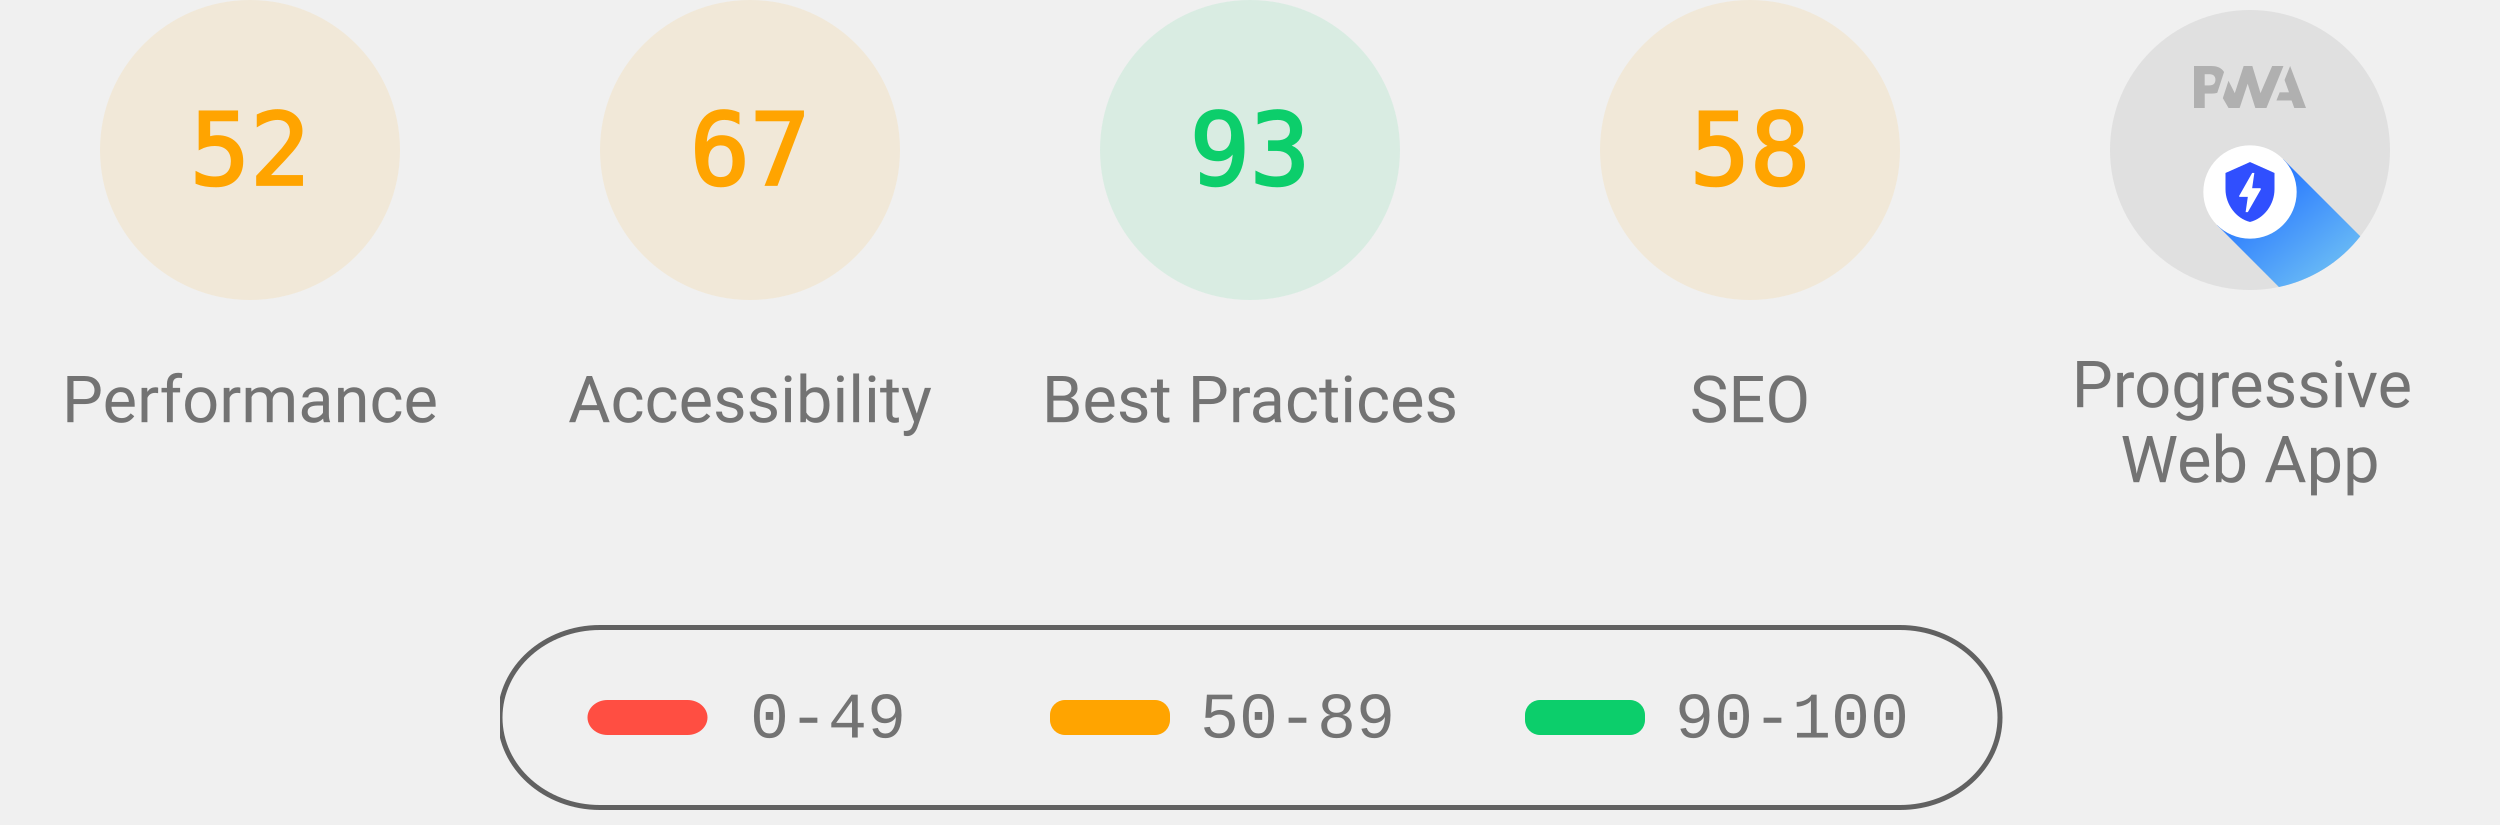
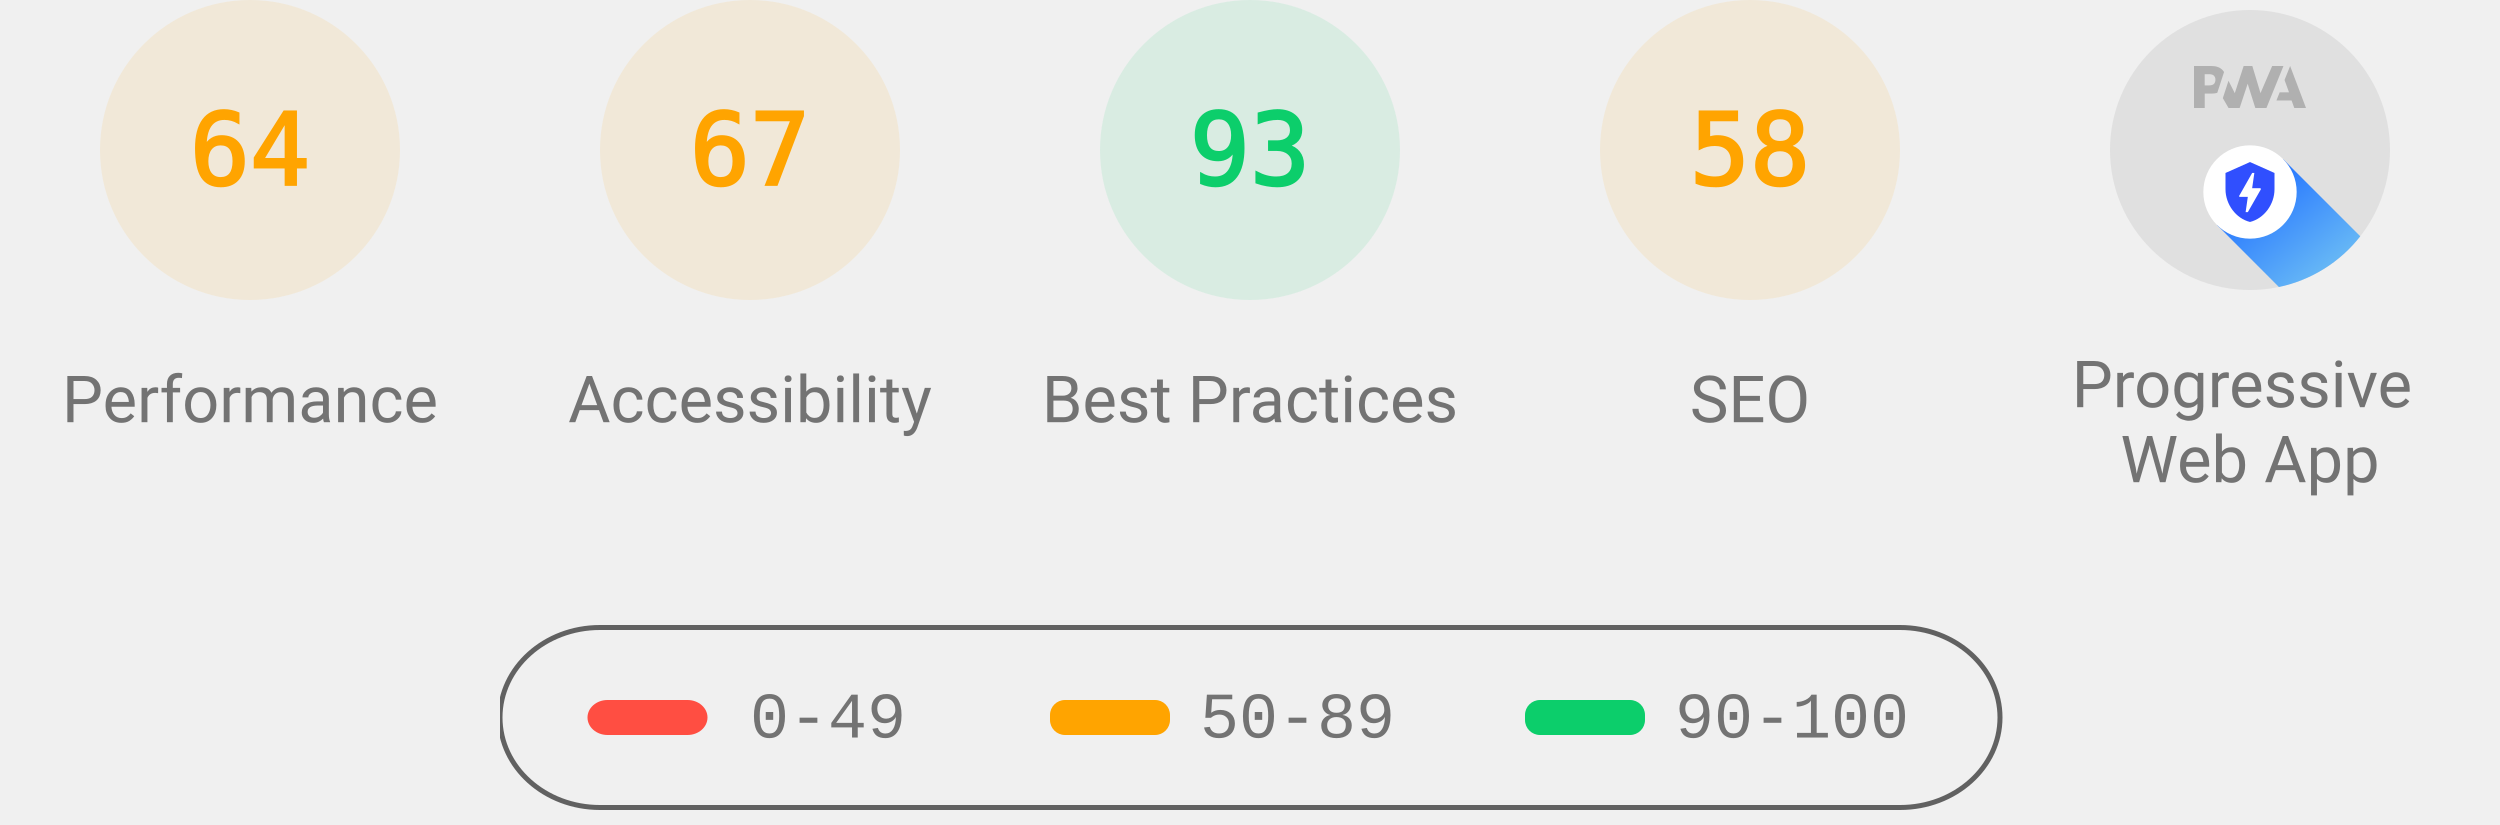
<svg xmlns="http://www.w3.org/2000/svg" class="theme--agnostic" fill="none" width="1000" height="330">
  <style>
			.gauge-base {
				opacity: 0.1
			}

			.gauge-arc {
				fill: none;
				animation-delay: 250ms;
				stroke-linecap: round;
				transform: rotate(-90deg);
				transform-origin: 100px 60px;
				animation: load-gauge 1s ease forwards
			}

			.guage-text {
				font-size: 40px;
				font-family: monospace;
				text-align: center
			}

			.guage-red {
				color: #ff4e42;
				fill: #ff4e42;
				stroke: #ff4e42
			}
			.guage-orange {
				color: #ffa400;
				fill: #ffa400;
				stroke: #ffa400
			}
			.guage-green {
				color: #0cce6b;
				fill: #0cce6b;
				stroke: #0cce6b
			}
			.theme--agnostic .guage-undefined {
				color: #5c5c5c;
				fill: #5c5c5c;
				stroke: #5c5c5c
			}
			.theme--light .guage-undefined {
				color: #1e1e1e;
				fill: #1e1e1e;
				stroke: #1e1e1e
			}
			.theme--dark .guage-undefined {
				color: #f5f5f5;
				fill: #f5f5f5;
				stroke: #f5f5f5
			}

			.guage-title {
				stroke: none;
				font-size: 26px;
				line-height: 26px;
				font-family: Roboto, Halvetica, Arial, sans-serif
			}
			.metric.guage-title {
				font-family: 'Courier New', Courier, monospace
			}
			.theme--agnostic .guage-title {
				color: #737373;
				fill: #737373
			}
			.theme--light .guage-title {
				color: #212121;
				fill: #212121
			}
			.theme--dark .guage-title {
				color: #f5f5f5;
				fill: #f5f5f5
			}

			@keyframes load-gauge {
				from {
					stroke-dasharray: 0 352.858
				}
			}
			.lh-gauge--pwa__disc {
				fill: #e0e0e0
			}
			.lh-gauge--pwa__logo {
				position: relative;
				fill: #b0b0b0
			}
			.lh-gauge--pwa__invisible {
				display: none
			}
			.lh-gauge--pwa__visible {
				display: inline
			}
			.guage-invisible {
				display: none
			}
			.lh-gauge--pwa__logo--primary-color {
				fill: #304ffe
			}
			.theme--agnostic .lh-gauge--pwa__logo--secondary-color {
				fill: #787878
			}
			.theme--light .lh-gauge--pwa__logo--secondary-color {
				fill: #3d3d3d
			}
			.theme--dark .lh-gauge--pwa__logo--secondary-color {
				fill: #d8b6b6
			}
			.theme--light #svg_2 {
				stroke: #00000022
			}
			.theme--agnostic #svg_2 {
				stroke: #616161
			}
			.theme--light #svg_2 {
				stroke: #00000022
			}
			.theme--dark #svg_2 {
				stroke: #f5f5f566
			}
		</style>
  <svg class="guage-div guage-perf guage-orange" viewBox="0 0 200 200" width="200" height="200" x="0" y="0">
    <circle class="gauge-base" r="56" cx="100" cy="60" stroke-width="8" />
-     <circle class="gauge-arc guage-arc-1" r="56" cx="100" cy="60" stroke-width="8" style="stroke-dasharray: 182.966, 351.858;" />
-     <text class="guage-text" x="100px" y="60px" alignment-baseline="central" dominant-baseline="central" text-anchor="middle">52</text>
+     <circle class="gauge-arc guage-arc-1" r="56" cx="100" cy="60" stroke-width="8" style="stroke-dasharray: 225.189, 351.858;" />
+     <text class="guage-text" x="100px" y="60px" alignment-baseline="central" dominant-baseline="central" text-anchor="middle">64</text>
    <text class="guage-title" x="100px" y="160px" alignment-baseline="central" dominant-baseline="central" text-anchor="middle">Performance</text>
  </svg>
  <svg class="guage-div guage-acc guage-orange" viewBox="0 0 200 200" width="200" height="200" x="200" y="0">
    <circle class="gauge-base" r="56" cx="100" cy="60" stroke-width="8" />
    <circle class="gauge-arc guage-arc-2" r="56" cx="100" cy="60" stroke-width="8" style="stroke-dasharray: 235.745, 351.858;" />
    <text class="guage-text" x="100px" y="60px" alignment-baseline="central" dominant-baseline="central" text-anchor="middle">67</text>
    <text class="guage-title" x="100px" y="160px" alignment-baseline="central" dominant-baseline="central" text-anchor="middle">Accessibility</text>
  </svg>
  <svg class="guage-div guage-best guage-green" viewBox="0 0 200 200" width="200" height="200" x="400" y="0">
    <circle class="gauge-base" r="56" cx="100" cy="60" stroke-width="8" />
    <circle class="gauge-arc guage-arc-3" r="56" cx="100" cy="60" stroke-width="8" style="stroke-dasharray: 327.228, 351.858;" />
    <text class="guage-text" x="100px" y="60px" alignment-baseline="central" dominant-baseline="central" text-anchor="middle">93</text>
    <text class="guage-title" x="100px" y="160px" alignment-baseline="central" dominant-baseline="central" text-anchor="middle">Best Practices</text>
  </svg>
  <svg class="guage-div guage-seo guage-orange" viewBox="0 0 200 200" width="200" height="200" x="600" y="0">
    <circle class="gauge-base" r="56" cx="100" cy="60" stroke-width="8" />
    <circle class="gauge-arc guage-arc-4" r="56" cx="100" cy="60" stroke-width="8" style="stroke-dasharray: 204.078, 351.858;" />
    <text class="guage-text" x="100px" y="60px" alignment-baseline="central" dominant-baseline="central" text-anchor="middle">58</text>
    <text class="guage-title" x="100px" y="160px" alignment-baseline="central" dominant-baseline="central" text-anchor="middle">SEO</text>
  </svg>
  <svg class="guage-div guage-pwa " viewBox="0 0 200 200" width="200" height="200" x="800" y="0">
    <svg viewBox="0 0 60 60" width="112" height="112" x="44" y="4">
      <defs>
        <linearGradient id="lh-gauge--pwa__check-circle__gradient-0" x1="50%" y1="0%" x2="50%" y2="100%">
          <stop stop-color="#00C852" offset="0%" />
          <stop stop-color="#009688" offset="100%" />
        </linearGradient>
        <linearGradient id="lh-gauge--pwa__installable__shadow-gradient-0" x1="76.056%" x2="24.111%" y1="82.995%" y2="24.735%">
          <stop stop-color="#A5D6A7" offset="0%" />
          <stop stop-color="#80CBC4" offset="100%" />
        </linearGradient>
        <linearGradient id="lh-gauge--pwa__fast-reliable__shadow-gradient-0" x1="76.056%" y1="82.995%" x2="25.678%" y2="26.493%">
          <stop stop-color="#64B5F6" offset="0%" />
          <stop stop-color="#2979FF" offset="100%" />
        </linearGradient>
        <g id="lh-gauge--pwa__fast-reliable-badge-0">
          <circle fill="#FFFFFF" cx="10" cy="10" r="10" />
          <path fill="#304FFE" d="M10 3.58l5.25 2.34v3.5c0 3.23-2.24 6.26-5.25 7-3.01-.74-5.25-3.77-5.25-7v-3.5L10 3.58zm-.47 10.74l2.76-4.83.03-.07c.04-.08 0-.24-.22-.24h-1.64l.47-3.26h-.47l-2.7 4.77c-.02.01.05-.1-.04.05-.09.16-.1.31.18.31h1.63l-.47 3.27h.47z" />
        </g>
        <g id="lh-gauge--pwa__installable-badge-0">
          <circle fill="#FFFFFF" cx="10" cy="10" r="10" />
          <path fill="#009688" d="M10 4.167A5.835 5.835 0 0 0 4.167 10 5.835 5.835 0 0 0 10 15.833 5.835 5.835 0 0 0 15.833 10 5.835 5.835 0 0 0 10 4.167zm2.917 6.416h-2.334v2.334H9.417v-2.334H7.083V9.417h2.334V7.083h1.166v2.334h2.334v1.166z" />
        </g>
      </defs>
      <g stroke="none" fill-rule="nonzero">
        <circle class="lh-gauge--pwa__disc" cx="30" cy="30" r="30" />
        <g class="lh-gauge--pwa__logo">
          <path d="M35.66 19.39l.7-1.75h2L37.4 15 38.6 12l3.4 9h-2.51l-.58-1.61z" />
          <path d="M33.52 21l3.65-9h-2.42l-2.5 5.82L30.5 12h-1.86l-1.9 5.82-1.35-2.65-1.21 3.72L25.4 21h2.38l1.72-5.2 1.64 5.2z" />
          <path fill-rule="nonzero" d="M20.3 17.91h1.48c.45 0 .85-.05 1.2-.15l.39-1.18 1.07-3.3a2.64 2.64 0 0 0-.28-.37c-.55-.6-1.36-.91-2.42-.91H18v9h2.3V17.9zm1.96-3.84c.22.22.33.5.33.87 0 .36-.1.65-.29.87-.2.23-.59.35-1.15.35h-.86v-2.41h.87c.52 0 .89.1 1.1.32z" />
        </g>
        <rect class="lh-gauge--pwa__component lh-gauge--pwa__na-line lh-gauge--pwa__invisible" fill="#FFFFFF" x="20" y="32" width="20" height="4" rx="2" />
        <g class="lh-gauge--pwa__component lh-gauge--pwa__fast-reliable-badge lh-gauge--pwa__visible" transform="translate(20, 29)">
          <path fill="url(#lh-gauge--pwa__fast-reliable__shadow-gradient-0)" d="M33.63 19.49A30 30 0 0 1 16.2 30.36L3 17.14 17.14 3l16.49 16.49z" />
          <use href="#lh-gauge--pwa__fast-reliable-badge-0" />
        </g>
        <g class="lh-gauge--pwa__component lh-gauge--pwa__installable-badge lh-gauge--pwa__invisible" transform="translate(20, 29)">
          <path fill="url(#lh-gauge--pwa__installable__shadow-gradient-0)" d="M33.629 19.487c-4.272 5.453-10.391 9.39-17.415 10.869L3 17.142 17.142 3 33.63 19.487z" />
          <use href="#lh-gauge--pwa__installable-badge-0" />
        </g>
        <g class="lh-gauge--pwa__component lh-gauge--pwa__fast-reliable-installable-badges lh-gauge--pwa__invisible">
          <g transform="translate(8, 29)">
            <path fill="url(#lh-gauge--pwa__fast-reliable__shadow-gradient-0)" d="M16.321 30.463L3 17.143 17.142 3l22.365 22.365A29.864 29.864 0 0 1 22 31c-1.942 0-3.84-.184-5.679-.537z" />
            <use href="#lh-gauge--pwa__fast-reliable-badge-0" />
          </g>
          <g transform="translate(32, 29)">
            <path fill="url(#lh-gauge--pwa__installable__shadow-gradient-0)" d="M25.982 11.84a30.107 30.107 0 0 1-13.08 15.203L3 17.143 17.142 3l8.84 8.84z" />
            <use href="#lh-gauge--pwa__installable-badge-0" />
          </g>
        </g>
        <g class="lh-gauge--pwa__component lh-gauge--pwa__check-circle lh-gauge--pwa__invisible" transform="translate(18, 28)">
          <circle fill="#FFFFFF" cx="12" cy="12" r="12" />
          <path fill="url(#lh-gauge--pwa__check-circle__gradient-0)" d="M12 2a10 10 0 1 0 0 20 10 10 0 0 0 0-20zm-2 15l-5-5 1.41-1.41L10 14.17l7.59-7.59L19 8l-9 9z" />
        </g>
      </g>
    </svg>
    <text class="guage-title" y="160px" alignment-baseline="central" dominant-baseline="central" text-anchor="middle">
      <tspan x="100px" dy="-6px">Progressive</tspan>
      <tspan x="100px" dy="30px">Web App</tspan>
    </text>
  </svg>
  <svg width="604" height="76" x="200" y="250">
    <g>
      <rect fill="none" id="canvas_background" height="80" width="604" y="-1" x="-1" />
      <g display="none" overflow="visible" y="0" x="0" height="100%" width="100%" id="canvasGrid">
        <rect fill="url(#gridpattern)" stroke-width="0" y="0" x="0" height="100%" width="100%" />
      </g>
    </g>
    <g>
      <rect fill-opacity="0" stroke-width="2" rx="40" id="svg_2" height="72" width="600" y="1" x="0" fill="#000000" />
      <rect stroke="#000" rx="8" id="svg_3" height="14" width="48" y="30" x="35" stroke-opacity="null" stroke-width="0" fill="#ff4e42" />
      <rect stroke="#000" rx="6" id="svg_4" height="14" width="48" y="30" x="220" stroke-opacity="null" stroke-width="0" fill="#ffa400" />
      <rect stroke="#000" rx="6" id="svg_5" height="14" width="48" y="30" x="410" stroke-opacity="null" stroke-width="0" fill="#0cce6b" />
      <text class="metric guage-title" xml:space="preserve" text-anchor="start" font-size="26" id="svg_6" y="45" x="100" stroke-opacity="null" stroke-width="0" stroke="#000">0-49</text>
      <text class="metric guage-title" xml:space="preserve" text-anchor="start" font-size="26" id="svg_7" y="45" x="280" stroke-opacity="null" stroke-width="0" stroke="#000">50-89</text>
      <text class="metric guage-title" xml:space="preserve" text-anchor="start" font-size="26" id="svg_8" y="45" x="470" stroke-opacity="null" stroke-width="0" stroke="#000">90-100</text>
    </g>
  </svg>
</svg>
